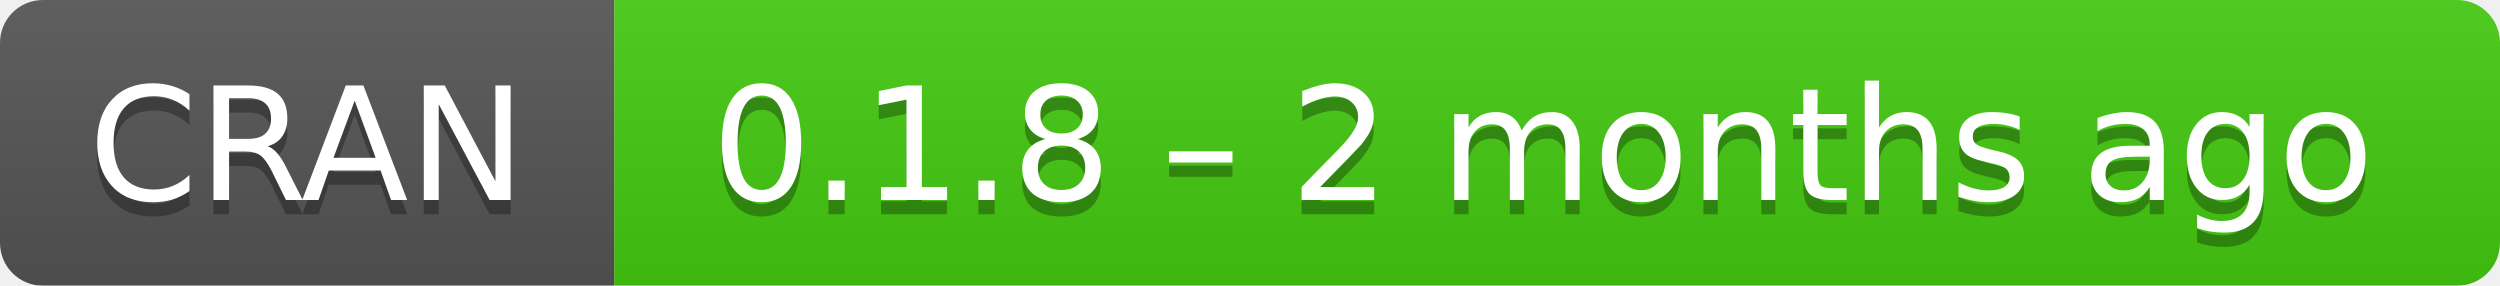
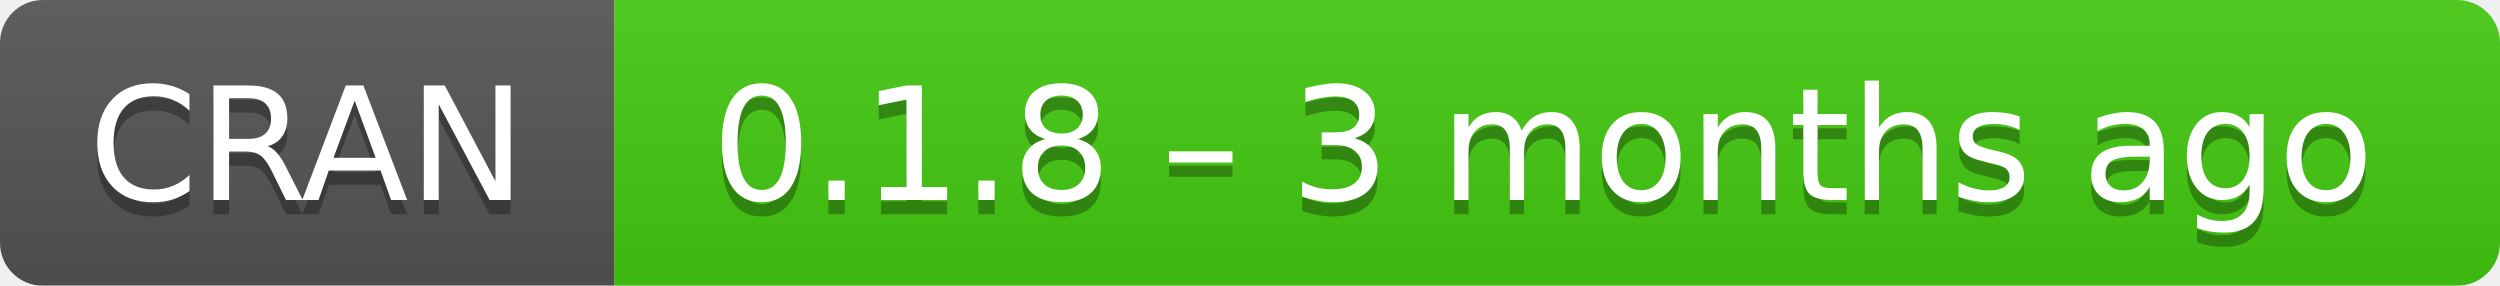
- <svg xmlns="http://www.w3.org/2000/svg" width="175" height="20" aria-label="CRAN 0.1.8 – 2 months ago">
+ <svg xmlns="http://www.w3.org/2000/svg" width="175" height="20" aria-label="CRAN 0.1.8 – 3 months ago">
  <linearGradient id="b" x2="0" y2="100%">
    <stop offset="0" stop-color="#bbb" stop-opacity=".1" />
    <stop offset="1" stop-opacity=".1" />
  </linearGradient>
  <mask id="a">
    <rect width="175" height="20" rx="3" fill="#fff" />
  </mask>
  <g mask="url(#a)">
    <path fill="#555" d="M0 0h43v20H0z" />
    <path fill="#4c1" d="M43 0h153v20H43z" />
    <path fill="url(#b)" d="M0 0h175v20H0z" />
  </g>
  <g fill="#fff" text-anchor="middle" font-family="DejaVu Sans,Verdana,Geneva,sans-serif" font-size="11">
    <text x="21.5" y="15" fill="#010101" fill-opacity=".3">
      CRAN
    </text>
    <text x="21.5" y="14">
      CRAN
    </text>
    <text x="108" y="15" fill="#010101" fill-opacity=".3">
-       0.1.8 – 2 months ago
+       0.1.8 – 3 months ago
    </text>
    <text x="108" y="14">
-       0.1.8 – 2 months ago
+       0.1.8 – 3 months ago
    </text>
  </g>
</svg>
